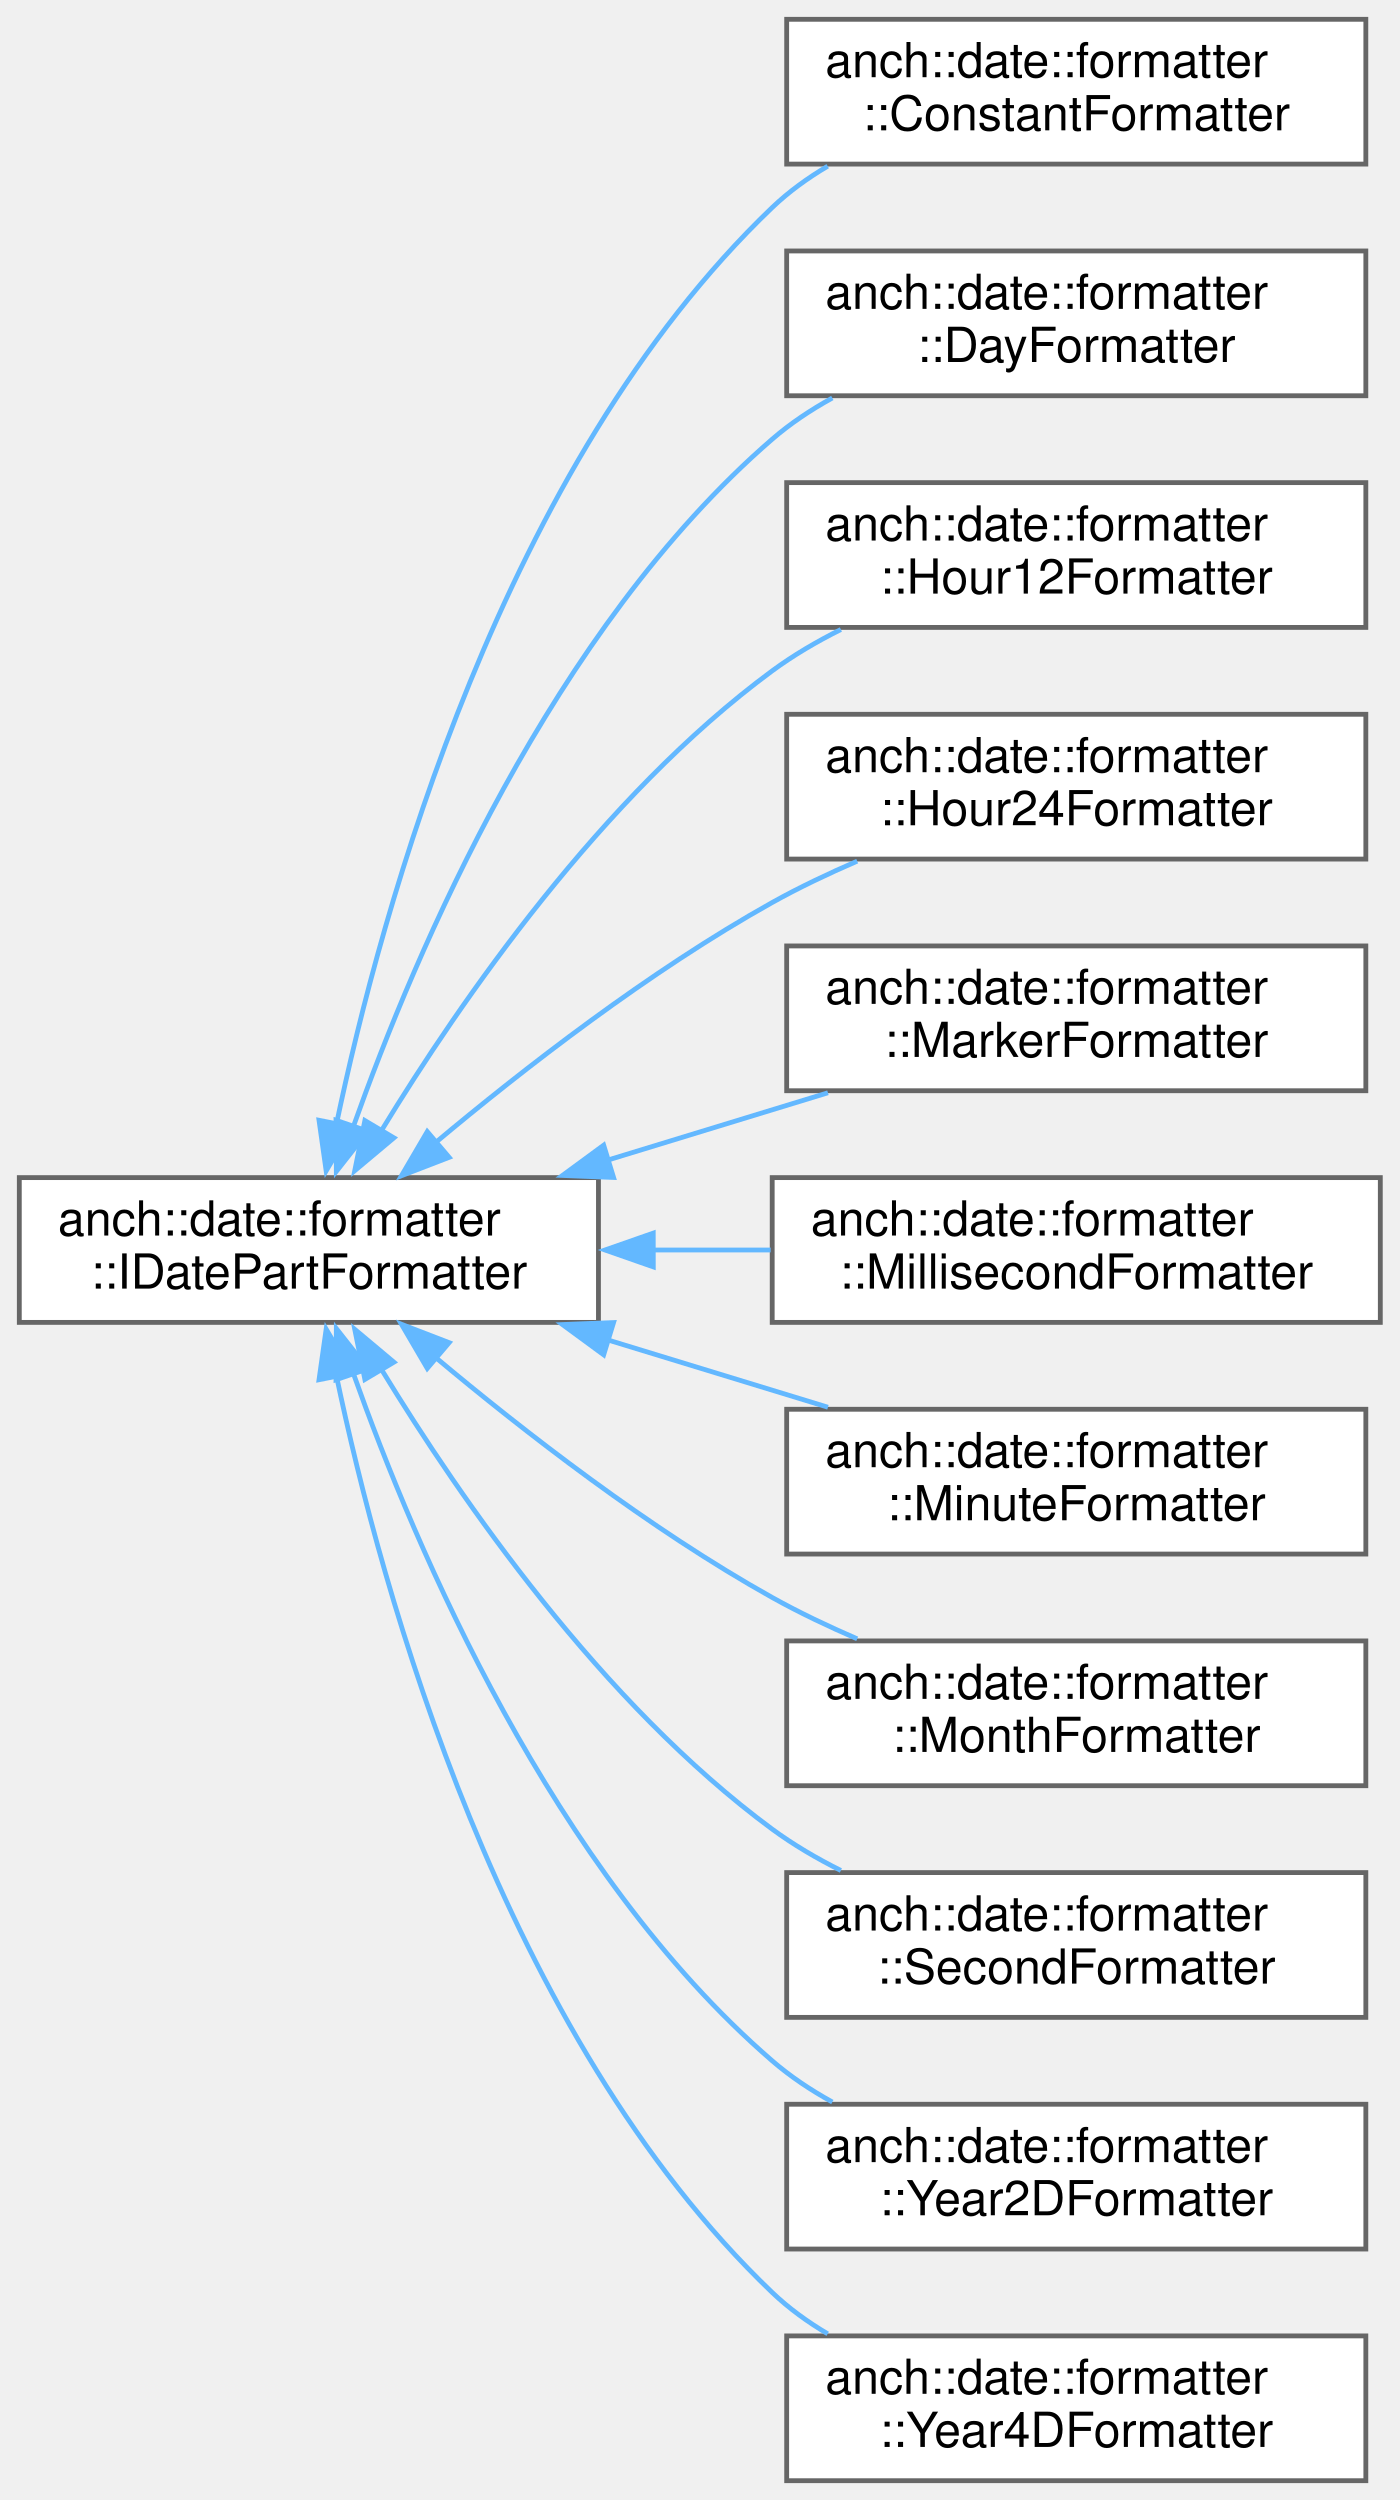
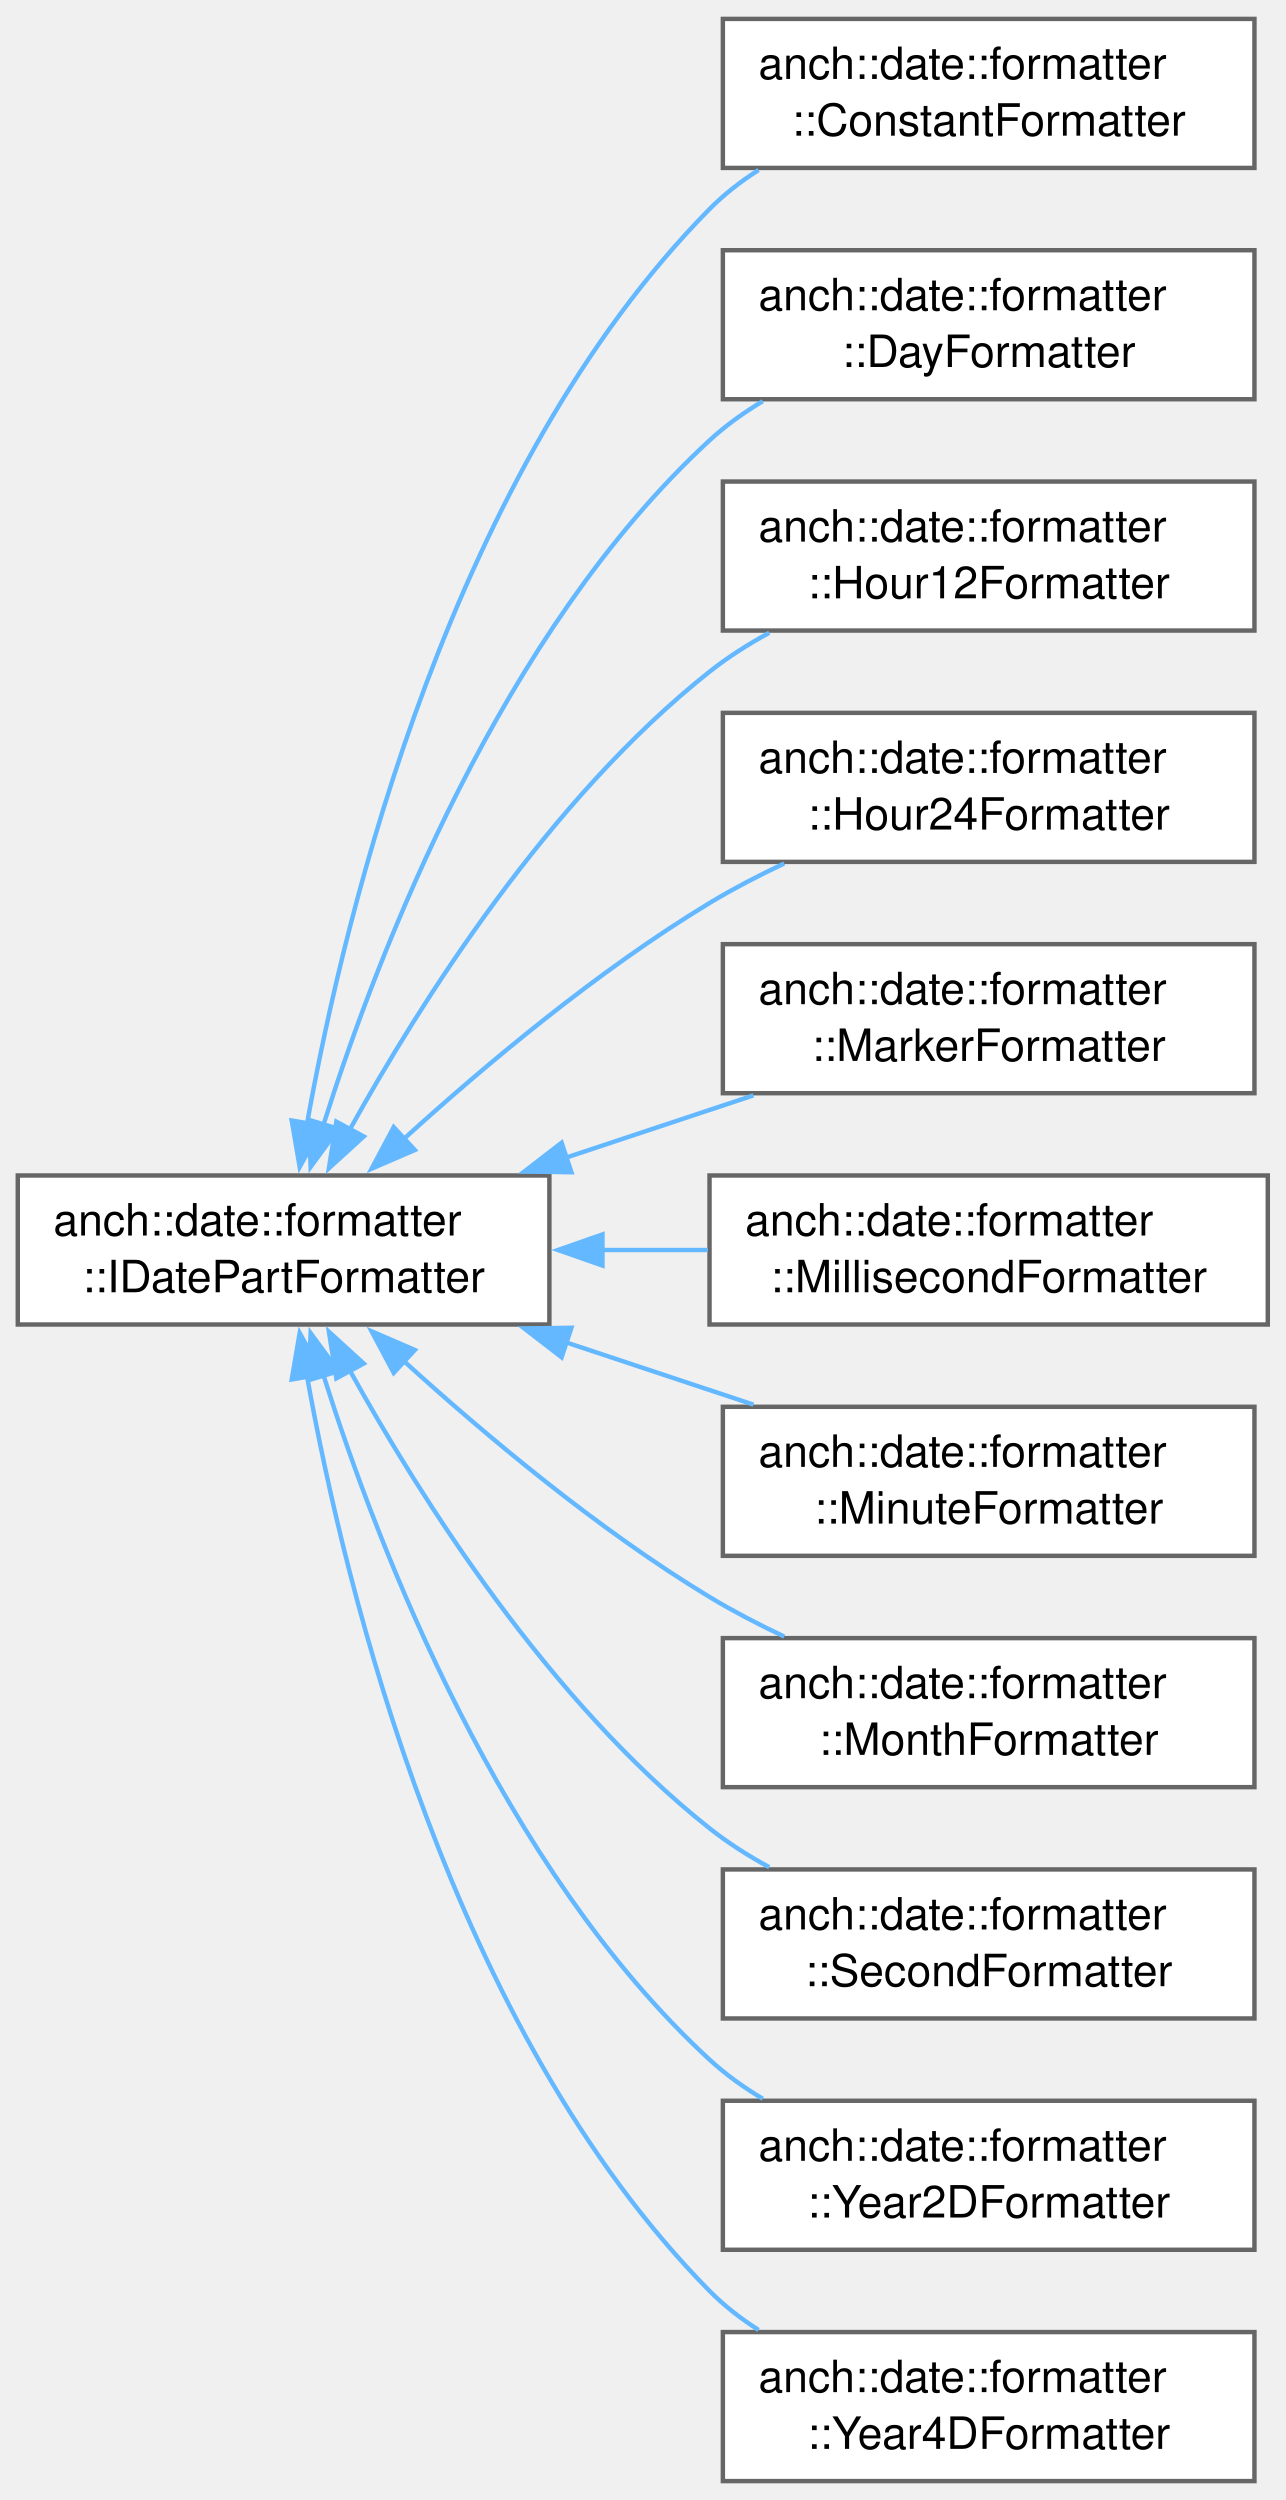
- <svg xmlns="http://www.w3.org/2000/svg" xmlns:xlink="http://www.w3.org/1999/xlink" width="290pt" height="518pt" viewBox="0.00 0.00 290.00 518.00">
-   <g id="graph0" class="graph" transform="scale(1 1) rotate(0) translate(4 514)">
-     <g id="node1" class="node">
-       <g id="a_node1">
+ <svg xmlns="http://www.w3.org/2000/svg" xmlns:xlink="http://www.w3.org/1999/xlink" width="289pt" height="562pt" viewBox="0.00 0.00 289.00 561.50">
+   <g id="graph0" class="graph" transform="scale(1 1) rotate(0) translate(4 557.5)">
+     <g id="Node000000" class="node">
+       <g id="a_Node000000">
        <a xlink:href="classanch_1_1date_1_1formatter_1_1_i_date_part_formatter.html" target="_top" xlink:title=" ">
-           <polygon fill="white" stroke="#666666" points="120,-270 0,-270 0,-240 120,-240 120,-270" />
-           <text text-anchor="start" x="8" y="-258" font-family="Helvetica,sans-Serif" font-size="10.00">anch::date::formatter</text>
-           <text text-anchor="middle" x="60" y="-247" font-family="Helvetica,sans-Serif" font-size="10.00">::IDatePartFormatter</text>
-         </a>
-       </g>
-     </g>
-     <g id="node2" class="node">
-       <g id="a_node2">
+           <polygon fill="white" stroke="#666666" points="119.5,-293.5 0,-293.5 0,-260 119.5,-260 119.5,-293.5" />
+           <text text-anchor="start" x="8" y="-280" font-family="Helvetica,sans-Serif" font-size="10.00">anch::date::formatter</text>
+           <text text-anchor="middle" x="59.75" y="-267.25" font-family="Helvetica,sans-Serif" font-size="10.00">::IDatePartFormatter</text>
+         </a>
+       </g>
+     </g>
+     <g id="Node000001" class="node">
+       <g id="a_Node000001">
        <a xlink:href="classanch_1_1date_1_1formatter_1_1_constant_formatter.html" target="_top" xlink:title=" ">
-           <polygon fill="white" stroke="#666666" points="279,-510 159,-510 159,-480 279,-480 279,-510" />
-           <text text-anchor="start" x="167" y="-498" font-family="Helvetica,sans-Serif" font-size="10.00">anch::date::formatter</text>
-           <text text-anchor="middle" x="219" y="-487" font-family="Helvetica,sans-Serif" font-size="10.00">::ConstantFormatter</text>
-         </a>
-       </g>
-     </g>
-     <g id="edge1" class="edge">
-       <path fill="none" stroke="#63b8ff" d="M65.68,-280.94C75.03,-325.67 100.16,-417.61 156,-471 159.42,-474.27 163.34,-477.11 167.5,-479.57" />
-       <polygon fill="#63b8ff" stroke="#63b8ff" points="68.96,-280.52 63.58,-271.39 62.1,-281.88 68.96,-280.52" />
-     </g>
-     <g id="node3" class="node">
-       <g id="a_node3">
+           <polygon fill="white" stroke="#666666" points="278,-553.5 158.5,-553.5 158.5,-520 278,-520 278,-553.5" />
+           <text text-anchor="start" x="166.5" y="-540" font-family="Helvetica,sans-Serif" font-size="10.00">anch::date::formatter</text>
+           <text text-anchor="middle" x="218.25" y="-527.25" font-family="Helvetica,sans-Serif" font-size="10.00">::ConstantFormatter</text>
+         </a>
+       </g>
+     </g>
+     <g id="edge18_Node000000_Node000001" class="edge">
+       <g id="a_edge18_Node000000_Node000001">
+         <a xlink:title=" ">
+           <path fill="none" stroke="#63b8ff" d="M65,-305.04C73.65,-353.32 97.62,-452.07 155.5,-510.75 158.77,-514.06 162.52,-516.97 166.53,-519.53" />
+           <polygon fill="#63b8ff" stroke="#63b8ff" points="68.49,-304.68 63.37,-295.41 61.58,-305.85 68.49,-304.68" />
+         </a>
+       </g>
+     </g>
+     <g id="Node000002" class="node">
+       <g id="a_Node000002">
        <a xlink:href="classanch_1_1date_1_1formatter_1_1_day_formatter.html" target="_top" xlink:title=" ">
-           <polygon fill="white" stroke="#666666" points="279,-462 159,-462 159,-432 279,-432 279,-462" />
-           <text text-anchor="start" x="167" y="-450" font-family="Helvetica,sans-Serif" font-size="10.00">anch::date::formatter</text>
-           <text text-anchor="middle" x="219" y="-439" font-family="Helvetica,sans-Serif" font-size="10.00">::DayFormatter</text>
-         </a>
-       </g>
-     </g>
-     <g id="edge2" class="edge">
-       <path fill="none" stroke="#63b8ff" d="M69.2,-280.54C82.12,-316.95 110.51,-383.68 156,-423 159.75,-426.25 164,-429.08 168.46,-431.54" />
-       <polygon fill="#63b8ff" stroke="#63b8ff" points="72.24,-279.61 65.69,-271.28 65.62,-281.88 72.24,-279.61" />
-     </g>
-     <g id="node4" class="node">
-       <g id="a_node4">
+           <polygon fill="white" stroke="#666666" points="278,-501.5 158.5,-501.5 158.5,-468 278,-468 278,-501.5" />
+           <text text-anchor="start" x="166.5" y="-488" font-family="Helvetica,sans-Serif" font-size="10.00">anch::date::formatter</text>
+           <text text-anchor="middle" x="218.25" y="-475.25" font-family="Helvetica,sans-Serif" font-size="10.00">::DayFormatter</text>
+         </a>
+       </g>
+     </g>
+     <g id="edge19_Node000000_Node000002" class="edge">
+       <g id="a_edge19_Node000000_Node000002">
+         <a xlink:title=" ">
+           <path fill="none" stroke="#63b8ff" d="M68.7,-304.87C81.14,-344.2 108.75,-415.67 155.5,-458.75 159.09,-462.06 163.17,-464.99 167.47,-467.56" />
+           <polygon fill="#63b8ff" stroke="#63b8ff" points="72.09,-303.98 65.83,-295.43 65.39,-306.02 72.09,-303.98" />
+         </a>
+       </g>
+     </g>
+     <g id="Node000003" class="node">
+       <g id="a_Node000003">
        <a xlink:href="classanch_1_1date_1_1formatter_1_1_hour12_formatter.html" target="_top" xlink:title=" ">
-           <polygon fill="white" stroke="#666666" points="279,-414 159,-414 159,-384 279,-384 279,-414" />
-           <text text-anchor="start" x="167" y="-402" font-family="Helvetica,sans-Serif" font-size="10.00">anch::date::formatter</text>
-           <text text-anchor="middle" x="219" y="-391" font-family="Helvetica,sans-Serif" font-size="10.00">::Hour12Formatter</text>
-         </a>
-       </g>
-     </g>
-     <g id="edge3" class="edge">
-       <path fill="none" stroke="#63b8ff" d="M75.12,-279.88C91.47,-306.69 120.72,-349 156,-375 160.37,-378.22 165.22,-381.06 170.23,-383.57" />
-       <polygon fill="#63b8ff" stroke="#63b8ff" points="77.62,-278.24 69.5,-271.43 71.6,-281.82 77.62,-278.24" />
-     </g>
-     <g id="node5" class="node">
-       <g id="a_node5">
+           <polygon fill="white" stroke="#666666" points="278,-449.5 158.5,-449.5 158.5,-416 278,-416 278,-449.5" />
+           <text text-anchor="start" x="166.5" y="-436" font-family="Helvetica,sans-Serif" font-size="10.00">anch::date::formatter</text>
+           <text text-anchor="middle" x="218.25" y="-423.25" font-family="Helvetica,sans-Serif" font-size="10.00">::Hour12Formatter</text>
+         </a>
+       </g>
+     </g>
+     <g id="edge20_Node000000_Node000003" class="edge">
+       <g id="a_edge20_Node000000_Node000003">
+         <a xlink:title=" ">
+           <path fill="none" stroke="#63b8ff" d="M74.53,-303.63C90.54,-332.54 119.42,-378.18 155.5,-406.75 159.6,-410 164.17,-412.91 168.92,-415.5" />
+           <polygon fill="#63b8ff" stroke="#63b8ff" points="77.77,-302.27 69.94,-295.13 71.61,-305.6 77.77,-302.27" />
+         </a>
+       </g>
+     </g>
+     <g id="Node000004" class="node">
+       <g id="a_Node000004">
        <a xlink:href="classanch_1_1date_1_1formatter_1_1_hour24_formatter.html" target="_top" xlink:title=" ">
-           <polygon fill="white" stroke="#666666" points="279,-366 159,-366 159,-336 279,-336 279,-366" />
-           <text text-anchor="start" x="167" y="-354" font-family="Helvetica,sans-Serif" font-size="10.00">anch::date::formatter</text>
-           <text text-anchor="middle" x="219" y="-343" font-family="Helvetica,sans-Serif" font-size="10.00">::Hour24Formatter</text>
-         </a>
-       </g>
-     </g>
-     <g id="edge4" class="edge">
-       <path fill="none" stroke="#63b8ff" d="M86.06,-277.1C104.48,-292.53 130.61,-312.83 156,-327 161.54,-330.09 167.57,-332.96 173.61,-335.57" />
-       <polygon fill="#63b8ff" stroke="#63b8ff" points="89.06,-274.2 79.18,-270.39 84.53,-279.53 89.06,-274.2" />
-     </g>
-     <g id="node6" class="node">
-       <g id="a_node6">
+           <polygon fill="white" stroke="#666666" points="278,-397.5 158.5,-397.5 158.5,-364 278,-364 278,-397.5" />
+           <text text-anchor="start" x="166.5" y="-384" font-family="Helvetica,sans-Serif" font-size="10.00">anch::date::formatter</text>
+           <text text-anchor="middle" x="218.25" y="-371.25" font-family="Helvetica,sans-Serif" font-size="10.00">::Hour24Formatter</text>
+         </a>
+       </g>
+     </g>
+     <g id="edge21_Node000000_Node000004" class="edge">
+       <g id="a_edge21_Node000000_Node000004">
+         <a xlink:title=" ">
+           <path fill="none" stroke="#63b8ff" d="M86.74,-301.68C104.95,-318.22 130.43,-339.6 155.5,-354.75 160.78,-357.94 166.51,-360.92 172.3,-363.65" />
+           <polygon fill="#63b8ff" stroke="#63b8ff" points="89.25,-299.23 79.53,-295.02 84.51,-304.37 89.25,-299.23" />
+         </a>
+       </g>
+     </g>
+     <g id="Node000005" class="node">
+       <g id="a_Node000005">
        <a xlink:href="classanch_1_1date_1_1formatter_1_1_marker_formatter.html" target="_top" xlink:title=" ">
-           <polygon fill="white" stroke="#666666" points="279,-318 159,-318 159,-288 279,-288 279,-318" />
-           <text text-anchor="start" x="167" y="-306" font-family="Helvetica,sans-Serif" font-size="10.00">anch::date::formatter</text>
-           <text text-anchor="middle" x="219" y="-295" font-family="Helvetica,sans-Serif" font-size="10.00">::MarkerFormatter</text>
-         </a>
-       </g>
-     </g>
-     <g id="edge5" class="edge">
-       <path fill="none" stroke="#63b8ff" d="M121.83,-273.6C136.95,-278.22 152.99,-283.13 167.55,-287.58" />
-       <polygon fill="#63b8ff" stroke="#63b8ff" points="123.13,-270.03 112.54,-270.45 121.08,-276.72 123.13,-270.03" />
-     </g>
-     <g id="node7" class="node">
-       <g id="a_node7">
+           <polygon fill="white" stroke="#666666" points="278,-345.5 158.5,-345.5 158.5,-312 278,-312 278,-345.5" />
+           <text text-anchor="start" x="166.5" y="-332" font-family="Helvetica,sans-Serif" font-size="10.00">anch::date::formatter</text>
+           <text text-anchor="middle" x="218.25" y="-319.25" font-family="Helvetica,sans-Serif" font-size="10.00">::MarkerFormatter</text>
+         </a>
+       </g>
+     </g>
+     <g id="edge22_Node000000_Node000005" class="edge">
+       <g id="a_edge22_Node000000_Node000005">
+         <a xlink:title=" ">
+           <path fill="none" stroke="#63b8ff" d="M122.99,-297.43C137.04,-302.1 151.8,-307 165.36,-311.51" />
+           <polygon fill="#63b8ff" stroke="#63b8ff" points="124.46,-294.23 113.86,-294.4 122.25,-300.87 124.46,-294.23" />
+         </a>
+       </g>
+     </g>
+     <g id="Node000006" class="node">
+       <g id="a_Node000006">
        <a xlink:href="classanch_1_1date_1_1formatter_1_1_millisecond_formatter.html" target="_top" xlink:title=" ">
-           <polygon fill="white" stroke="#666666" points="282,-270 156,-270 156,-240 282,-240 282,-270" />
-           <text text-anchor="start" x="164" y="-258" font-family="Helvetica,sans-Serif" font-size="10.00">anch::date::formatter</text>
-           <text text-anchor="middle" x="219" y="-247" font-family="Helvetica,sans-Serif" font-size="10.00">::MillisecondFormatter</text>
-         </a>
-       </g>
-     </g>
-     <g id="edge6" class="edge">
-       <path fill="none" stroke="#63b8ff" d="M131.32,-255C139.44,-255 147.68,-255 155.68,-255" />
-       <polygon fill="#63b8ff" stroke="#63b8ff" points="131.36,-251.5 121.35,-255 131.35,-258.5 131.36,-251.5" />
-     </g>
-     <g id="node8" class="node">
-       <g id="a_node8">
+           <polygon fill="white" stroke="#666666" points="281,-293.5 155.5,-293.5 155.5,-260 281,-260 281,-293.5" />
+           <text text-anchor="start" x="163.5" y="-280" font-family="Helvetica,sans-Serif" font-size="10.00">anch::date::formatter</text>
+           <text text-anchor="middle" x="218.25" y="-267.25" font-family="Helvetica,sans-Serif" font-size="10.00">::MillisecondFormatter</text>
+         </a>
+       </g>
+     </g>
+     <g id="edge23_Node000000_Node000006" class="edge">
+       <g id="a_edge23_Node000000_Node000006">
+         <a xlink:title=" ">
+           <path fill="none" stroke="#63b8ff" d="M131.4,-276.75C139.32,-276.75 147.34,-276.75 155.13,-276.75" />
+           <polygon fill="#63b8ff" stroke="#63b8ff" points="131.43,-273.25 121.43,-276.75 131.43,-280.25 131.43,-273.25" />
+         </a>
+       </g>
+     </g>
+     <g id="Node000007" class="node">
+       <g id="a_Node000007">
        <a xlink:href="classanch_1_1date_1_1formatter_1_1_minute_formatter.html" target="_top" xlink:title=" ">
-           <polygon fill="white" stroke="#666666" points="279,-222 159,-222 159,-192 279,-192 279,-222" />
-           <text text-anchor="start" x="167" y="-210" font-family="Helvetica,sans-Serif" font-size="10.00">anch::date::formatter</text>
-           <text text-anchor="middle" x="219" y="-199" font-family="Helvetica,sans-Serif" font-size="10.00">::MinuteFormatter</text>
-         </a>
-       </g>
-     </g>
-     <g id="edge7" class="edge">
-       <path fill="none" stroke="#63b8ff" d="M121.83,-236.4C136.95,-231.78 152.99,-226.87 167.55,-222.42" />
-       <polygon fill="#63b8ff" stroke="#63b8ff" points="121.08,-233.28 112.54,-239.55 123.13,-239.97 121.08,-233.28" />
-     </g>
-     <g id="node9" class="node">
-       <g id="a_node9">
+           <polygon fill="white" stroke="#666666" points="278,-241.5 158.5,-241.5 158.5,-208 278,-208 278,-241.5" />
+           <text text-anchor="start" x="166.5" y="-228" font-family="Helvetica,sans-Serif" font-size="10.00">anch::date::formatter</text>
+           <text text-anchor="middle" x="218.25" y="-215.25" font-family="Helvetica,sans-Serif" font-size="10.00">::MinuteFormatter</text>
+         </a>
+       </g>
+     </g>
+     <g id="edge24_Node000000_Node000007" class="edge">
+       <g id="a_edge24_Node000000_Node000007">
+         <a xlink:title=" ">
+           <path fill="none" stroke="#63b8ff" d="M122.99,-256.07C137.04,-251.4 151.8,-246.5 165.36,-241.99" />
+           <polygon fill="#63b8ff" stroke="#63b8ff" points="122.25,-252.63 113.86,-259.1 124.46,-259.27 122.25,-252.63" />
+         </a>
+       </g>
+     </g>
+     <g id="Node000008" class="node">
+       <g id="a_Node000008">
        <a xlink:href="classanch_1_1date_1_1formatter_1_1_month_formatter.html" target="_top" xlink:title=" ">
-           <polygon fill="white" stroke="#666666" points="279,-174 159,-174 159,-144 279,-144 279,-174" />
-           <text text-anchor="start" x="167" y="-162" font-family="Helvetica,sans-Serif" font-size="10.00">anch::date::formatter</text>
-           <text text-anchor="middle" x="219" y="-151" font-family="Helvetica,sans-Serif" font-size="10.00">::MonthFormatter</text>
-         </a>
-       </g>
-     </g>
-     <g id="edge8" class="edge">
-       <path fill="none" stroke="#63b8ff" d="M86.06,-232.9C104.48,-217.47 130.61,-197.17 156,-183 161.54,-179.91 167.57,-177.04 173.61,-174.43" />
-       <polygon fill="#63b8ff" stroke="#63b8ff" points="84.53,-230.47 79.18,-239.61 89.06,-235.8 84.53,-230.47" />
-     </g>
-     <g id="node10" class="node">
-       <g id="a_node10">
+           <polygon fill="white" stroke="#666666" points="278,-189.5 158.5,-189.5 158.5,-156 278,-156 278,-189.5" />
+           <text text-anchor="start" x="166.5" y="-176" font-family="Helvetica,sans-Serif" font-size="10.00">anch::date::formatter</text>
+           <text text-anchor="middle" x="218.25" y="-163.25" font-family="Helvetica,sans-Serif" font-size="10.00">::MonthFormatter</text>
+         </a>
+       </g>
+     </g>
+     <g id="edge25_Node000000_Node000008" class="edge">
+       <g id="a_edge25_Node000000_Node000008">
+         <a xlink:title=" ">
+           <path fill="none" stroke="#63b8ff" d="M86.74,-251.82C104.95,-235.28 130.43,-213.9 155.5,-198.75 160.78,-195.56 166.51,-192.58 172.3,-189.85" />
+           <polygon fill="#63b8ff" stroke="#63b8ff" points="84.51,-249.13 79.53,-258.48 89.25,-254.27 84.51,-249.13" />
+         </a>
+       </g>
+     </g>
+     <g id="Node000009" class="node">
+       <g id="a_Node000009">
        <a xlink:href="classanch_1_1date_1_1formatter_1_1_second_formatter.html" target="_top" xlink:title=" ">
-           <polygon fill="white" stroke="#666666" points="279,-126 159,-126 159,-96 279,-96 279,-126" />
-           <text text-anchor="start" x="167" y="-114" font-family="Helvetica,sans-Serif" font-size="10.00">anch::date::formatter</text>
-           <text text-anchor="middle" x="219" y="-103" font-family="Helvetica,sans-Serif" font-size="10.00">::SecondFormatter</text>
-         </a>
-       </g>
-     </g>
-     <g id="edge9" class="edge">
-       <path fill="none" stroke="#63b8ff" d="M75.12,-230.12C91.47,-203.31 120.72,-161 156,-135 160.37,-131.78 165.22,-128.94 170.23,-126.43" />
-       <polygon fill="#63b8ff" stroke="#63b8ff" points="71.6,-228.18 69.5,-238.57 77.62,-231.76 71.6,-228.18" />
-     </g>
-     <g id="node11" class="node">
-       <g id="a_node11">
+           <polygon fill="white" stroke="#666666" points="278,-137.5 158.5,-137.5 158.5,-104 278,-104 278,-137.5" />
+           <text text-anchor="start" x="166.5" y="-124" font-family="Helvetica,sans-Serif" font-size="10.00">anch::date::formatter</text>
+           <text text-anchor="middle" x="218.25" y="-111.25" font-family="Helvetica,sans-Serif" font-size="10.00">::SecondFormatter</text>
+         </a>
+       </g>
+     </g>
+     <g id="edge26_Node000000_Node000009" class="edge">
+       <g id="a_edge26_Node000000_Node000009">
+         <a xlink:title=" ">
+           <path fill="none" stroke="#63b8ff" d="M74.53,-249.87C90.54,-220.96 119.42,-175.32 155.5,-146.75 159.6,-143.5 164.17,-140.59 168.92,-138" />
+           <polygon fill="#63b8ff" stroke="#63b8ff" points="71.61,-247.9 69.94,-258.37 77.77,-251.23 71.61,-247.9" />
+         </a>
+       </g>
+     </g>
+     <g id="Node000010" class="node">
+       <g id="a_Node000010">
        <a xlink:href="classanch_1_1date_1_1formatter_1_1_year2_d_formatter.html" target="_top" xlink:title=" ">
-           <polygon fill="white" stroke="#666666" points="279,-78 159,-78 159,-48 279,-48 279,-78" />
-           <text text-anchor="start" x="167" y="-66" font-family="Helvetica,sans-Serif" font-size="10.00">anch::date::formatter</text>
-           <text text-anchor="middle" x="219" y="-55" font-family="Helvetica,sans-Serif" font-size="10.00">::Year2DFormatter</text>
-         </a>
-       </g>
-     </g>
-     <g id="edge10" class="edge">
-       <path fill="none" stroke="#63b8ff" d="M69.2,-229.46C82.12,-193.05 110.51,-126.32 156,-87 159.75,-83.75 164,-80.92 168.46,-78.46" />
-       <polygon fill="#63b8ff" stroke="#63b8ff" points="65.62,-228.12 65.69,-238.72 72.24,-230.39 65.62,-228.12" />
-     </g>
-     <g id="node12" class="node">
-       <g id="a_node12">
+           <polygon fill="white" stroke="#666666" points="278,-85.5 158.5,-85.5 158.5,-52 278,-52 278,-85.5" />
+           <text text-anchor="start" x="166.5" y="-72" font-family="Helvetica,sans-Serif" font-size="10.00">anch::date::formatter</text>
+           <text text-anchor="middle" x="218.25" y="-59.25" font-family="Helvetica,sans-Serif" font-size="10.00">::Year2DFormatter</text>
+         </a>
+       </g>
+     </g>
+     <g id="edge27_Node000000_Node000010" class="edge">
+       <g id="a_edge27_Node000000_Node000010">
+         <a xlink:title=" ">
+           <path fill="none" stroke="#63b8ff" d="M68.7,-248.63C81.14,-209.3 108.75,-137.83 155.5,-94.75 159.09,-91.44 163.17,-88.51 167.47,-85.94" />
+           <polygon fill="#63b8ff" stroke="#63b8ff" points="65.39,-247.48 65.83,-258.07 72.09,-249.52 65.39,-247.48" />
+         </a>
+       </g>
+     </g>
+     <g id="Node000011" class="node">
+       <g id="a_Node000011">
        <a xlink:href="classanch_1_1date_1_1formatter_1_1_year4_d_formatter.html" target="_top" xlink:title=" ">
-           <polygon fill="white" stroke="#666666" points="279,-30 159,-30 159,0 279,0 279,-30" />
-           <text text-anchor="start" x="167" y="-18" font-family="Helvetica,sans-Serif" font-size="10.00">anch::date::formatter</text>
-           <text text-anchor="middle" x="219" y="-7" font-family="Helvetica,sans-Serif" font-size="10.00">::Year4DFormatter</text>
-         </a>
-       </g>
-     </g>
-     <g id="edge11" class="edge">
-       <path fill="none" stroke="#63b8ff" d="M65.68,-229.06C75.03,-184.33 100.16,-92.39 156,-39 159.42,-35.73 163.34,-32.89 167.5,-30.43" />
-       <polygon fill="#63b8ff" stroke="#63b8ff" points="62.1,-228.12 63.58,-238.61 68.96,-229.48 62.1,-228.12" />
+           <polygon fill="white" stroke="#666666" points="278,-33.5 158.5,-33.5 158.5,0 278,0 278,-33.5" />
+           <text text-anchor="start" x="166.5" y="-20" font-family="Helvetica,sans-Serif" font-size="10.00">anch::date::formatter</text>
+           <text text-anchor="middle" x="218.25" y="-7.25" font-family="Helvetica,sans-Serif" font-size="10.00">::Year4DFormatter</text>
+         </a>
+       </g>
+     </g>
+     <g id="edge28_Node000000_Node000011" class="edge">
+       <g id="a_edge28_Node000000_Node000011">
+         <a xlink:title=" ">
+           <path fill="none" stroke="#63b8ff" d="M65,-248.46C73.65,-200.18 97.62,-101.43 155.5,-42.75 158.77,-39.44 162.52,-36.53 166.53,-33.97" />
+           <polygon fill="#63b8ff" stroke="#63b8ff" points="61.58,-247.65 63.37,-258.09 68.49,-248.82 61.58,-247.65" />
+         </a>
+       </g>
    </g>
  </g>
</svg>
